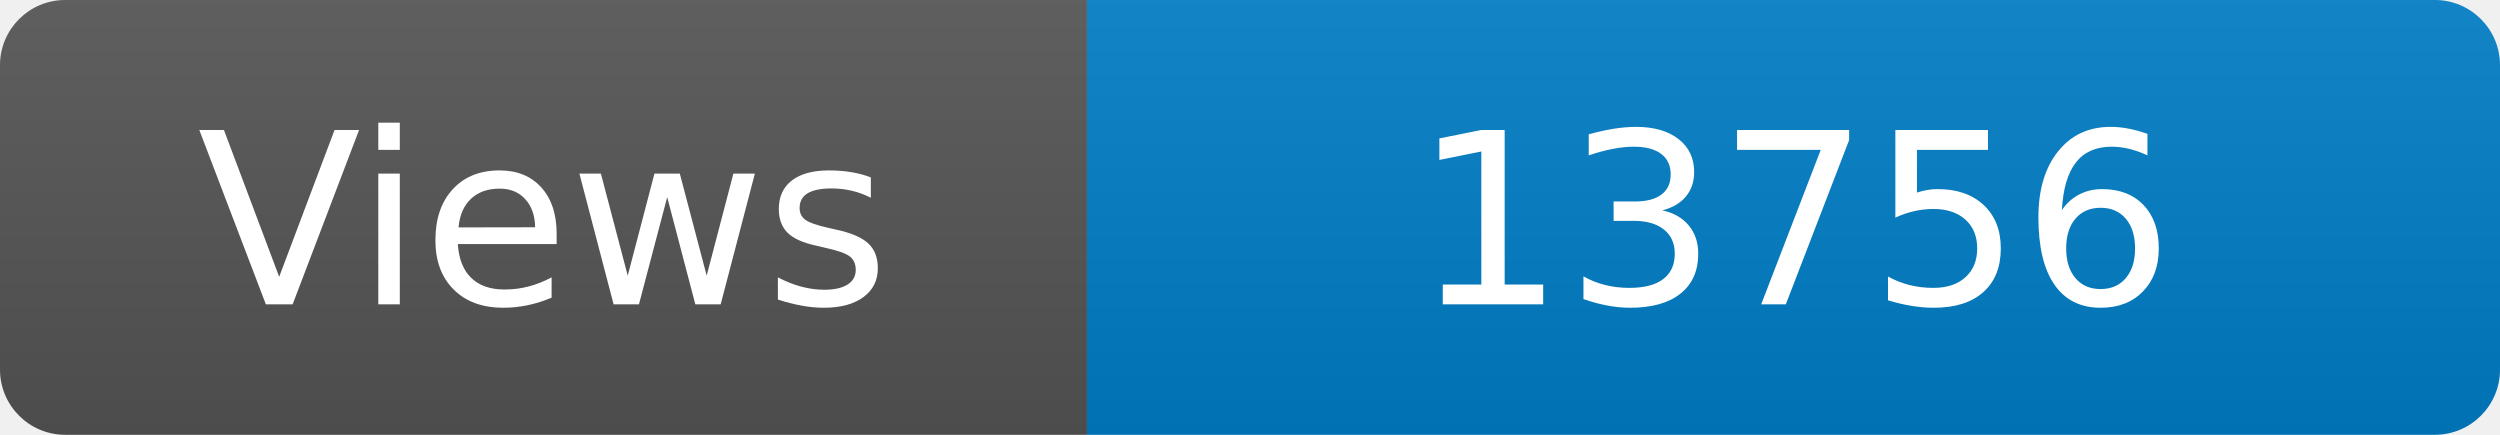
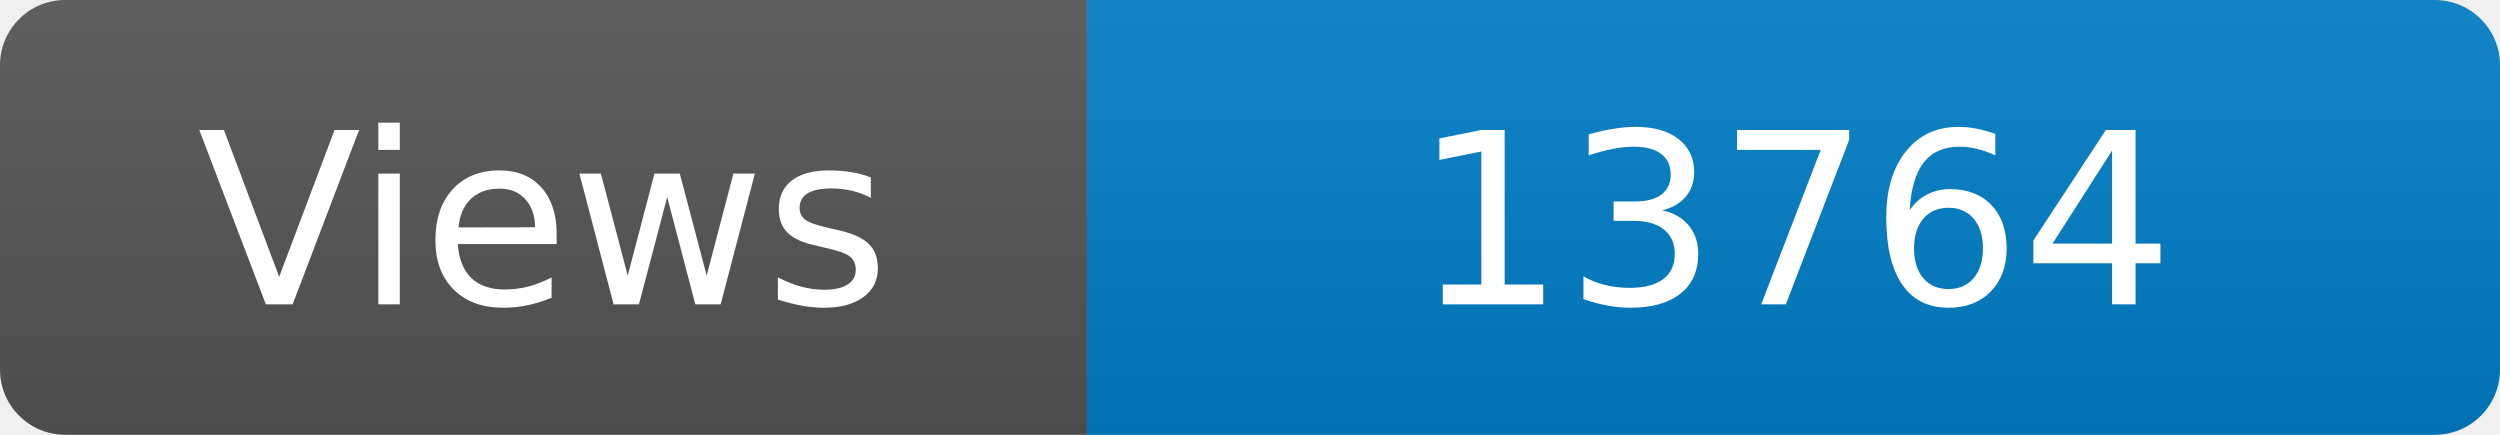
<svg xmlns="http://www.w3.org/2000/svg" width="115" height="20" role="img" aria-label="Maintained?: yes">
  <linearGradient id="s" x2="0" y2="100%">
    <stop offset="0" stop-color="#bbb" stop-opacity=".1" />
    <stop offset="1" stop-opacity=".1" />
  </linearGradient>
  <clipPath id="r">
    <rect width="115" height="20" rx="3" fill="#fff" />
  </clipPath>
  <g clip-path="url(#r)">
    <rect width="50" height="20" fill="#555" />
    <rect x="50" width="160" height="20" fill="#007ec6" />
    <rect width="115" height="20" fill="url(#s)" />
  </g>
  <g fill="#fff" text-anchor="middle" font-family="Verdana,Geneva,DejaVu Sans,sans-serif" font-size="110">
    <text x="250" y="140" transform="scale(.1)" fill="#fff">Views</text>
-     <text x="825" y="140" transform="scale(.1)" fill="#fff">13756</text>
+     <text x="825" y="140" transform="scale(.1)" fill="#fff">13764</text>
  </g>
</svg>
